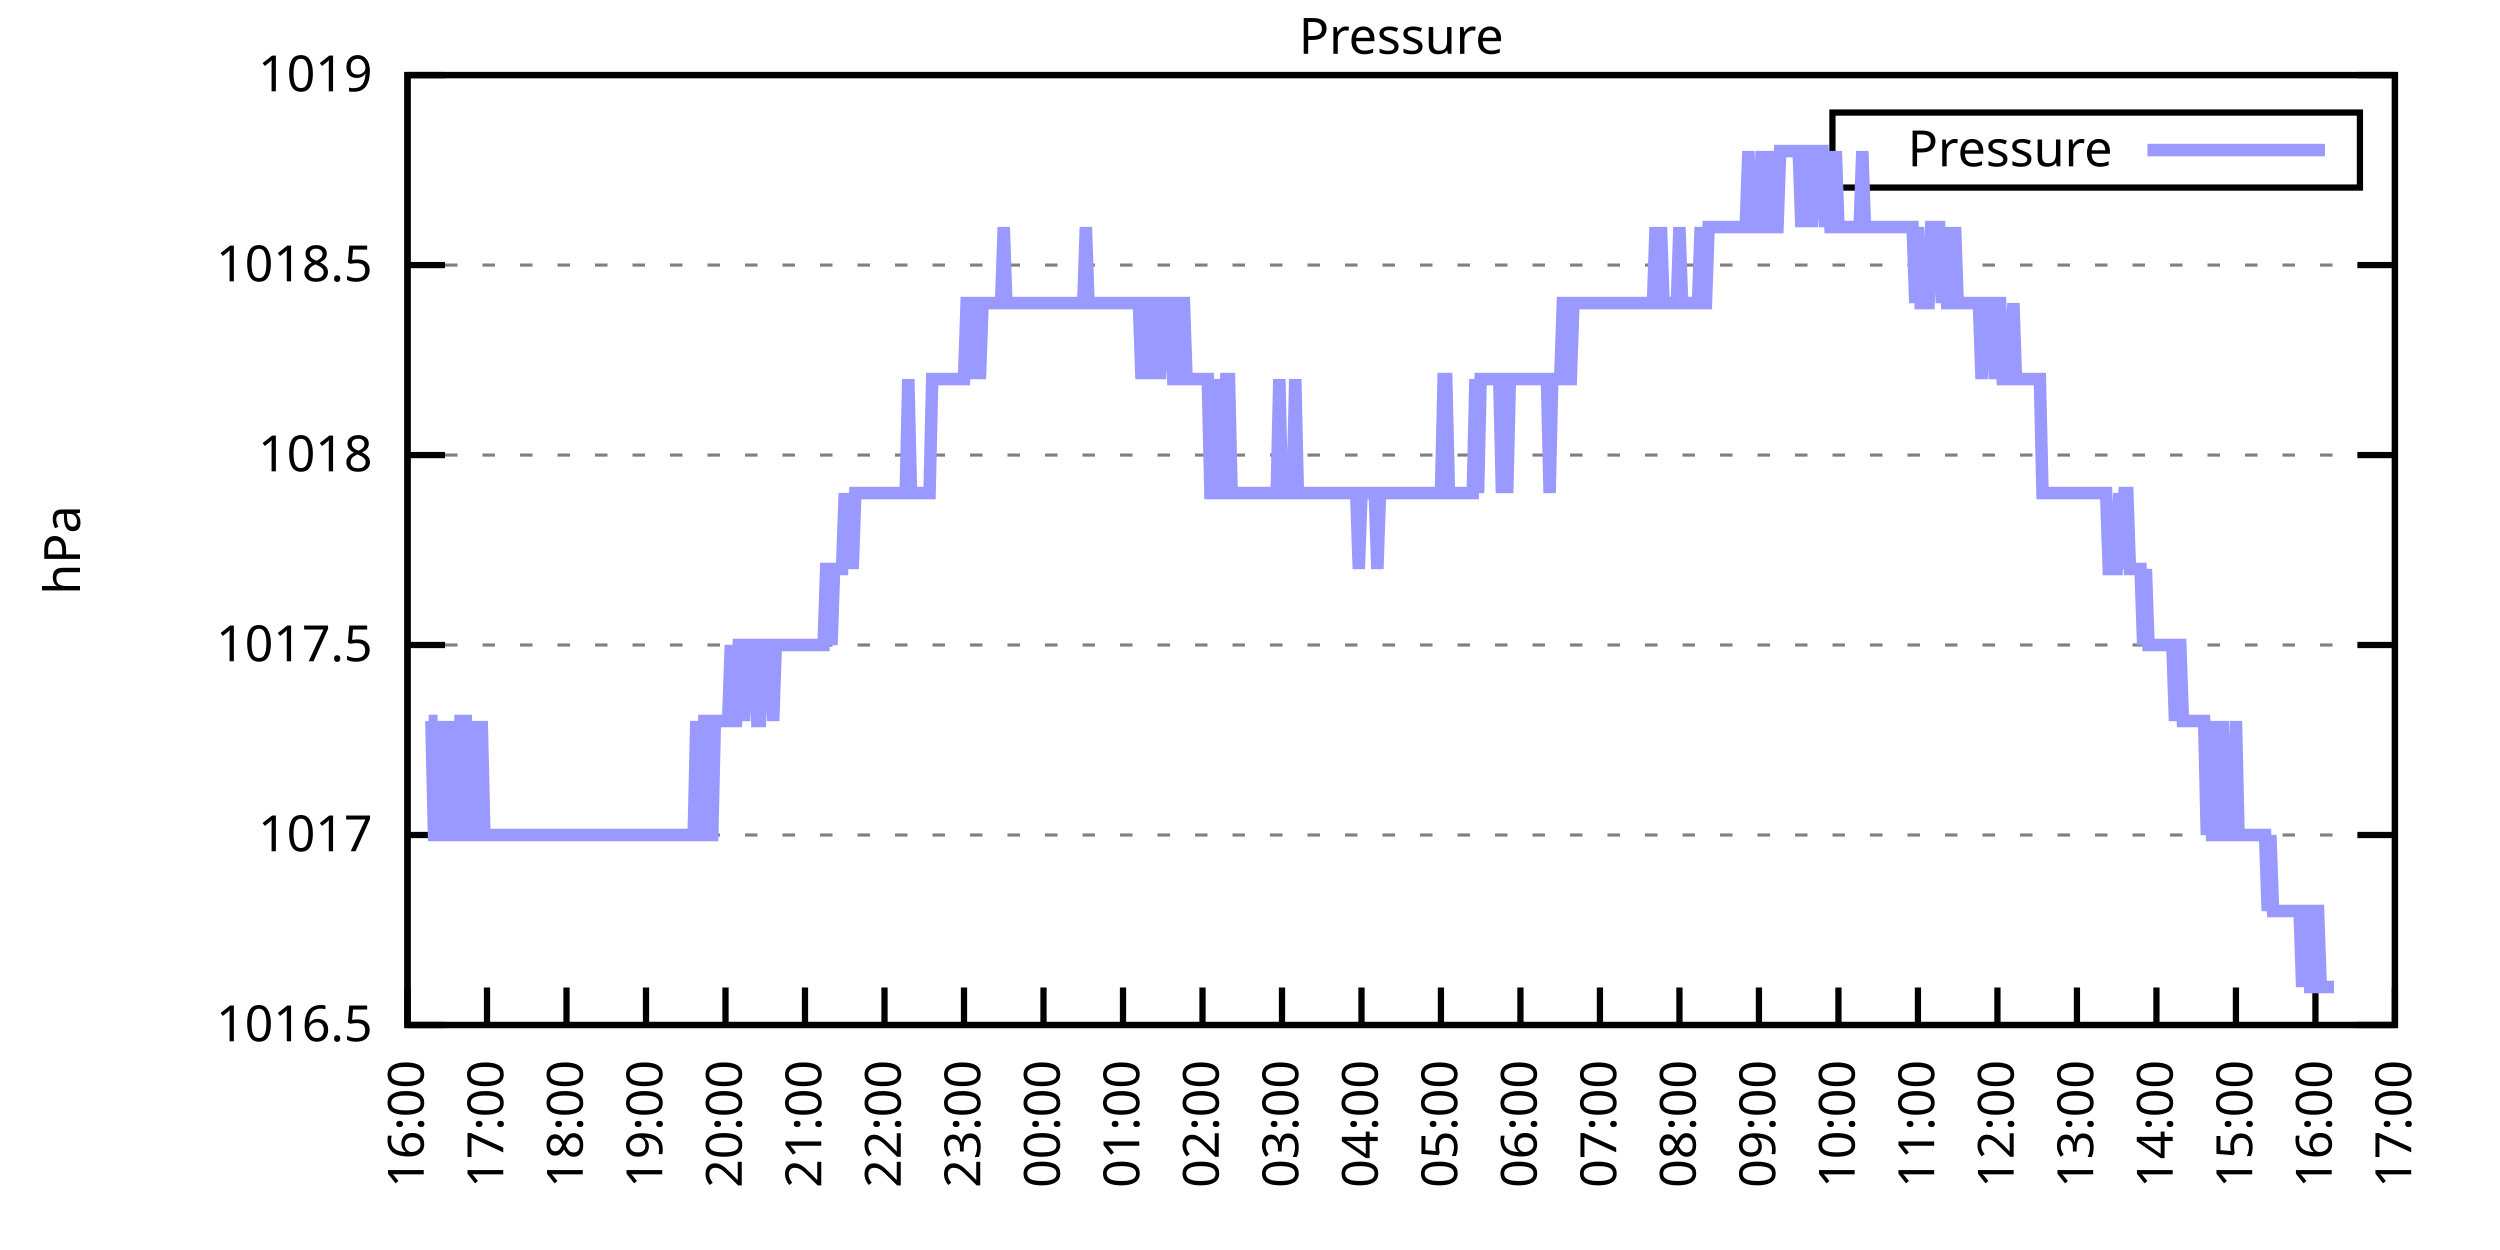
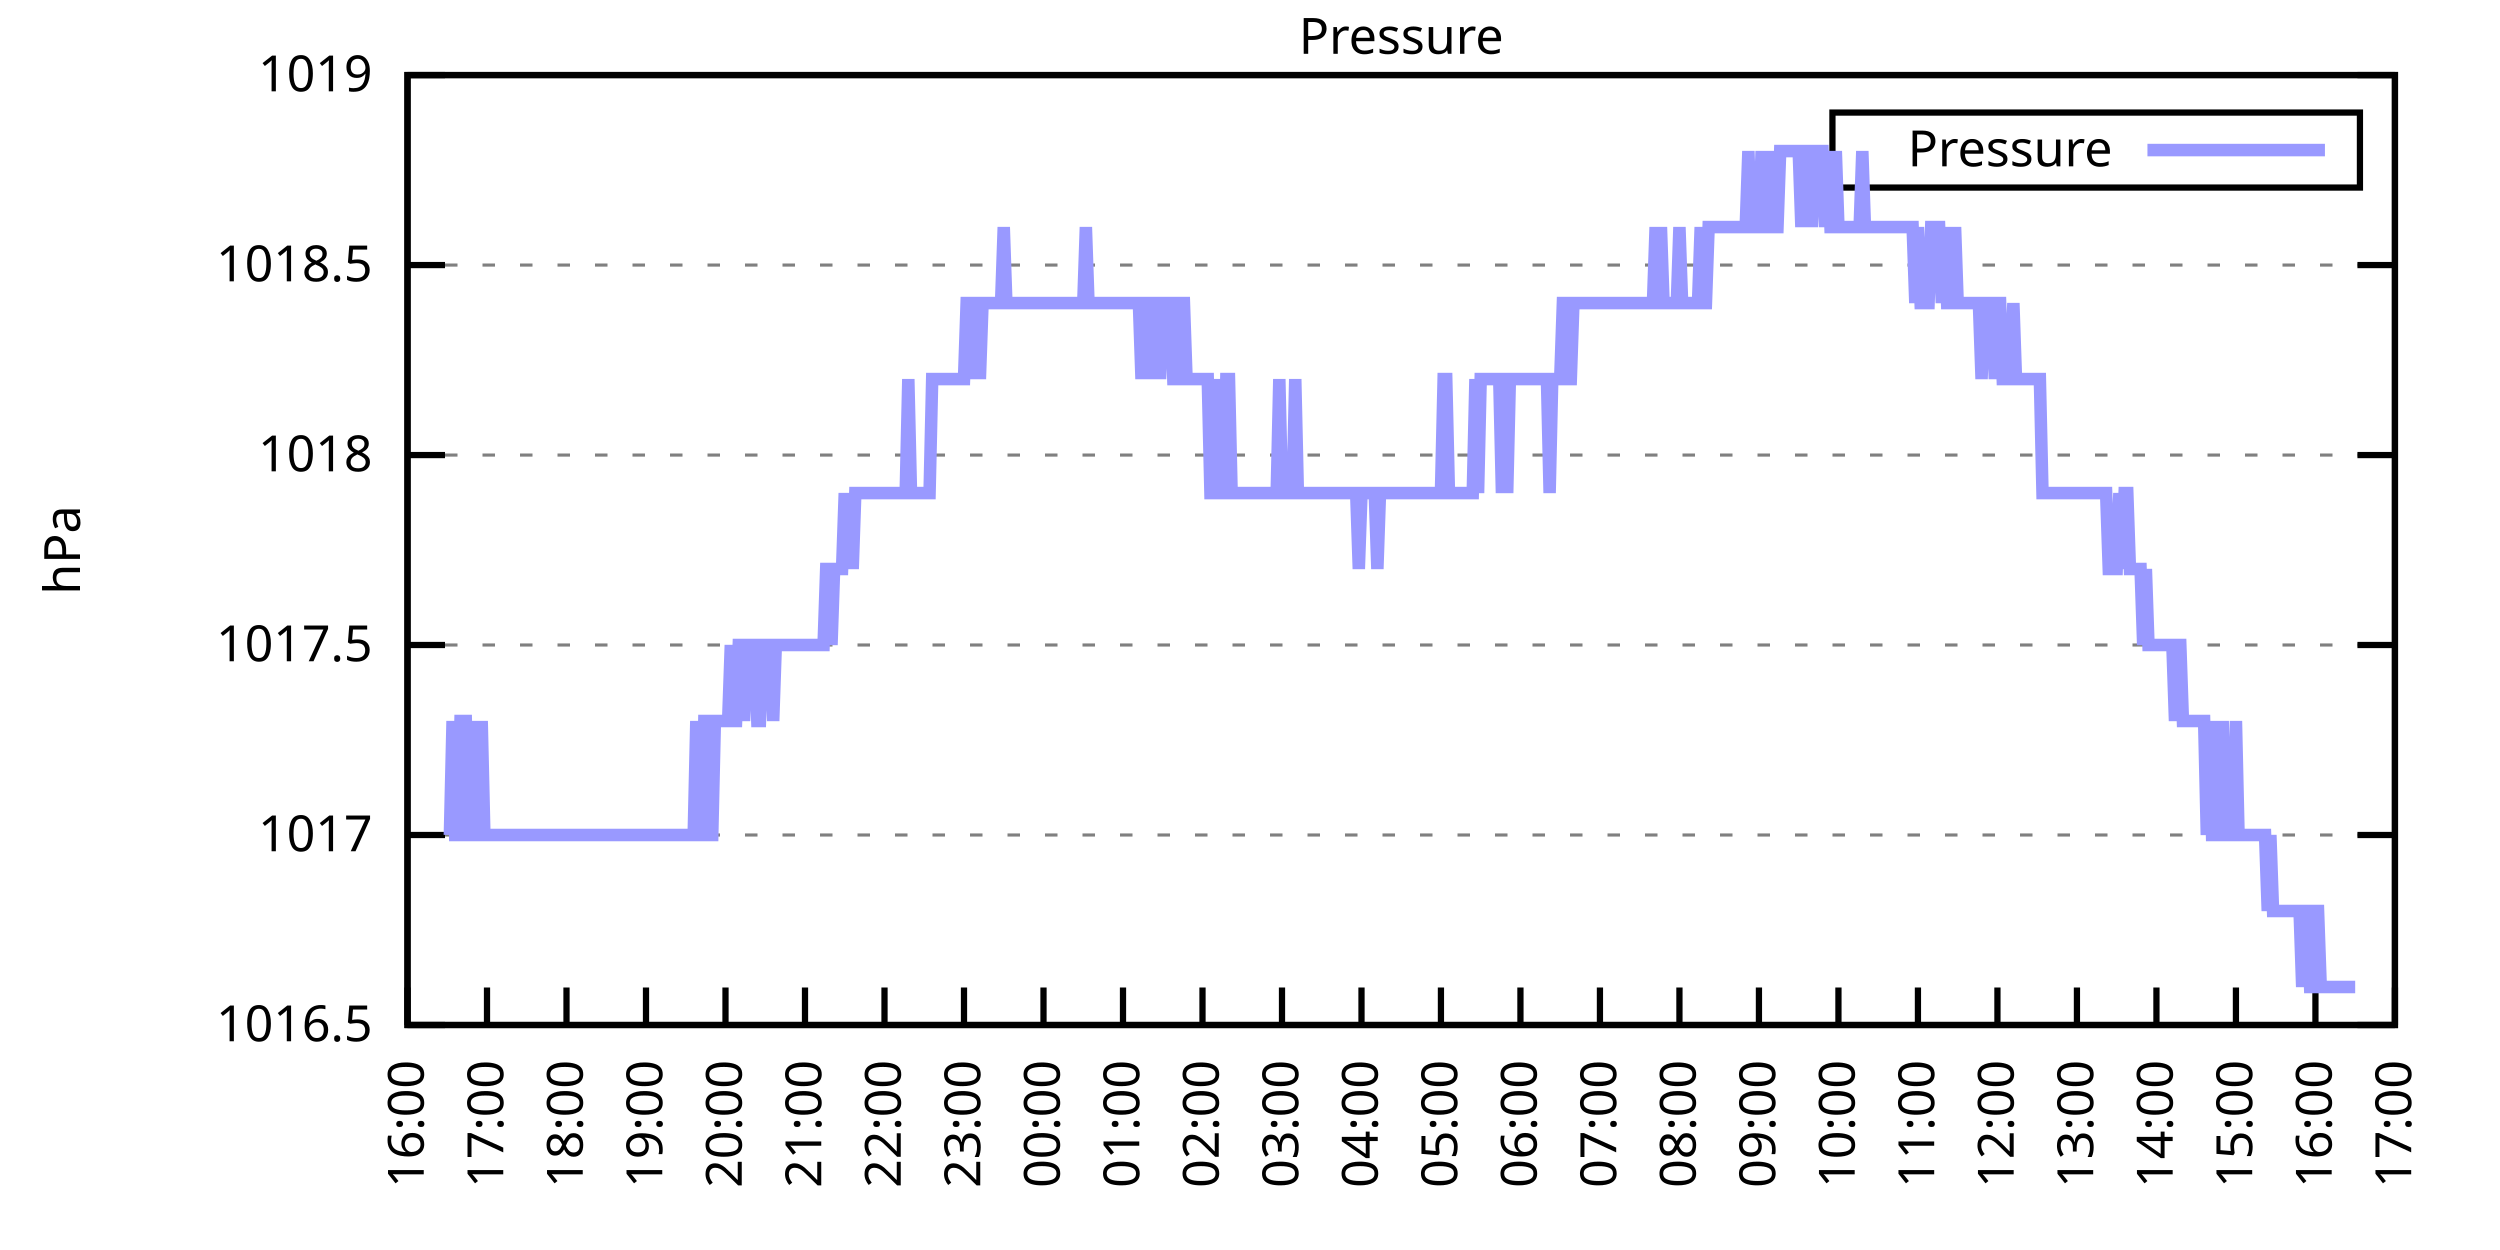
<svg xmlns="http://www.w3.org/2000/svg" xmlns:xlink="http://www.w3.org/1999/xlink" width="400" height="200" viewBox="0 0 400 200">
  <g id="gnuplot_canvas">
    <rect x="0" y="0" width="400" height="200" fill="none" />
    <defs>
      <circle id="gpDot" r="0.5" stroke-width="0.5" stroke="currentColor" />
      <path id="gpPt0" stroke-width="0.333" stroke="currentColor" d="M-1,0 h2 M0,-1 v2" />
      <path id="gpPt1" stroke-width="0.333" stroke="currentColor" d="M-1,-1 L1,1 M1,-1 L-1,1" />
      <path id="gpPt2" stroke-width="0.333" stroke="currentColor" d="M-1,0 L1,0 M0,-1 L0,1 M-1,-1 L1,1 M-1,1 L1,-1" />
      <rect id="gpPt3" stroke-width="0.333" stroke="currentColor" x="-1" y="-1" width="2" height="2" />
      <rect id="gpPt4" stroke-width="0.333" stroke="currentColor" fill="currentColor" x="-1" y="-1" width="2" height="2" />
      <circle id="gpPt5" stroke-width="0.333" stroke="currentColor" cx="0" cy="0" r="1" />
      <use xlink:href="#gpPt5" id="gpPt6" fill="currentColor" stroke="none" />
      <path id="gpPt7" stroke-width="0.333" stroke="currentColor" d="M0,-1.33 L-1.33,0.67 L1.33,0.67 z" />
      <use xlink:href="#gpPt7" id="gpPt8" fill="currentColor" stroke="none" />
      <use xlink:href="#gpPt7" id="gpPt9" stroke="currentColor" transform="rotate(180)" />
      <use xlink:href="#gpPt9" id="gpPt10" fill="currentColor" stroke="none" />
      <use xlink:href="#gpPt3" id="gpPt11" stroke="currentColor" transform="rotate(45)" />
      <use xlink:href="#gpPt11" id="gpPt12" fill="currentColor" stroke="none" />
      <path id="gpPt13" stroke-width="0.333" stroke="currentColor" d="M0,1.330 L1.265,0.411 L0.782,-1.067 L-0.782,-1.076 L-1.265,0.411 z" />
      <use xlink:href="#gpPt13" id="gpPt14" fill="currentColor" stroke="none" />
      <filter id="textbox" filterUnits="objectBoundingBox" x="0" y="0" height="1" width="1">
        <feFlood flood-color="white" flood-opacity="1" result="bgnd" />
        <feComposite in="SourceGraphic" in2="bgnd" operator="atop" />
      </filter>
      <filter id="greybox" filterUnits="objectBoundingBox" x="0" y="0" height="1" width="1">
        <feFlood flood-color="lightgrey" flood-opacity="1" result="grey" />
        <feComposite in="SourceGraphic" in2="grey" operator="atop" />
      </filter>
    </defs>
    <g fill="none" color="white" stroke="currentColor" stroke-width="1.00" stroke-linecap="butt" stroke-linejoin="miter">
</g>
    <g fill="none" color="black" stroke="currentColor" stroke-width="1.00" stroke-linecap="butt" stroke-linejoin="miter">
      <g stroke="none" shape-rendering="crispEdges">
        <polygon fill="rgb(255, 255, 255)" points="65.20,164.00 383.18,164.00 383.18,12.02 65.20,12.02 " />
      </g>
    </g>
    <g fill="none" color="black" stroke="currentColor" stroke-width="1.00" stroke-linecap="butt" stroke-linejoin="miter">
</g>
    <g fill="none" color="black" stroke="black" stroke-width="0.50" stroke-linecap="butt" stroke-linejoin="miter">
</g>
    <g fill="none" color="gray" stroke="currentColor" stroke-width="0.50" stroke-linecap="butt" stroke-linejoin="miter">
      <path stroke="gray" stroke-dasharray="2,4" class="gridline" d="M65.20,164.00 L383.19,164.00  " />
    </g>
    <g fill="none" color="gray" stroke="gray" stroke-width="1.00" stroke-linecap="butt" stroke-linejoin="miter">
</g>
    <g fill="none" color="black" stroke="currentColor" stroke-width="1.00" stroke-linecap="butt" stroke-linejoin="miter">
      <path stroke="black" d="M65.20,164.00 L71.20,164.00 M383.19,164.00 L377.19,164.00  " />
      <g transform="translate(59.60,166.60)" stroke="none" fill="black" font-family="Sans" font-size="8.00" text-anchor="end">
        <text>
          <tspan font-family="Sans"> 1016.5</tspan>
        </text>
      </g>
    </g>
    <g fill="none" color="black" stroke="currentColor" stroke-width="1.00" stroke-linecap="butt" stroke-linejoin="miter">
</g>
    <g fill="none" color="black" stroke="black" stroke-width="0.50" stroke-linecap="butt" stroke-linejoin="miter">
</g>
    <g fill="none" color="gray" stroke="currentColor" stroke-width="0.50" stroke-linecap="butt" stroke-linejoin="miter">
      <path stroke="gray" stroke-dasharray="2,4" class="gridline" d="M65.20,133.60 L383.19,133.60  " />
    </g>
    <g fill="none" color="gray" stroke="gray" stroke-width="1.00" stroke-linecap="butt" stroke-linejoin="miter">
</g>
    <g fill="none" color="black" stroke="currentColor" stroke-width="1.00" stroke-linecap="butt" stroke-linejoin="miter">
      <path stroke="black" d="M65.20,133.60 L71.20,133.60 M383.19,133.60 L377.19,133.60  " />
      <g transform="translate(59.60,136.20)" stroke="none" fill="black" font-family="Sans" font-size="8.00" text-anchor="end">
        <text>
          <tspan font-family="Sans"> 1017</tspan>
        </text>
      </g>
    </g>
    <g fill="none" color="black" stroke="currentColor" stroke-width="1.00" stroke-linecap="butt" stroke-linejoin="miter">
</g>
    <g fill="none" color="black" stroke="black" stroke-width="0.50" stroke-linecap="butt" stroke-linejoin="miter">
</g>
    <g fill="none" color="gray" stroke="currentColor" stroke-width="0.50" stroke-linecap="butt" stroke-linejoin="miter">
      <path stroke="gray" stroke-dasharray="2,4" class="gridline" d="M65.20,103.20 L383.19,103.20  " />
    </g>
    <g fill="none" color="gray" stroke="gray" stroke-width="1.00" stroke-linecap="butt" stroke-linejoin="miter">
</g>
    <g fill="none" color="black" stroke="currentColor" stroke-width="1.00" stroke-linecap="butt" stroke-linejoin="miter">
      <path stroke="black" d="M65.20,103.20 L71.20,103.20 M383.19,103.20 L377.19,103.20  " />
      <g transform="translate(59.60,105.80)" stroke="none" fill="black" font-family="Sans" font-size="8.00" text-anchor="end">
        <text>
          <tspan font-family="Sans"> 1017.5</tspan>
        </text>
      </g>
    </g>
    <g fill="none" color="black" stroke="currentColor" stroke-width="1.00" stroke-linecap="butt" stroke-linejoin="miter">
</g>
    <g fill="none" color="black" stroke="black" stroke-width="0.50" stroke-linecap="butt" stroke-linejoin="miter">
</g>
    <g fill="none" color="gray" stroke="currentColor" stroke-width="0.50" stroke-linecap="butt" stroke-linejoin="miter">
      <path stroke="gray" stroke-dasharray="2,4" class="gridline" d="M65.20,72.81 L383.19,72.81  " />
    </g>
    <g fill="none" color="gray" stroke="gray" stroke-width="1.00" stroke-linecap="butt" stroke-linejoin="miter">
</g>
    <g fill="none" color="black" stroke="currentColor" stroke-width="1.00" stroke-linecap="butt" stroke-linejoin="miter">
      <path stroke="black" d="M65.20,72.81 L71.20,72.81 M383.19,72.81 L377.19,72.81  " />
      <g transform="translate(59.60,75.41)" stroke="none" fill="black" font-family="Sans" font-size="8.00" text-anchor="end">
        <text>
          <tspan font-family="Sans"> 1018</tspan>
        </text>
      </g>
    </g>
    <g fill="none" color="black" stroke="currentColor" stroke-width="1.00" stroke-linecap="butt" stroke-linejoin="miter">
</g>
    <g fill="none" color="black" stroke="black" stroke-width="0.50" stroke-linecap="butt" stroke-linejoin="miter">
</g>
    <g fill="none" color="gray" stroke="currentColor" stroke-width="0.50" stroke-linecap="butt" stroke-linejoin="miter">
      <path stroke="gray" stroke-dasharray="2,4" class="gridline" d="M65.20,42.41 L383.19,42.41  " />
    </g>
    <g fill="none" color="gray" stroke="gray" stroke-width="1.00" stroke-linecap="butt" stroke-linejoin="miter">
</g>
    <g fill="none" color="black" stroke="currentColor" stroke-width="1.00" stroke-linecap="butt" stroke-linejoin="miter">
      <path stroke="black" d="M65.20,42.41 L71.20,42.41 M383.19,42.41 L377.19,42.41  " />
      <g transform="translate(59.60,45.01)" stroke="none" fill="black" font-family="Sans" font-size="8.00" text-anchor="end">
        <text>
          <tspan font-family="Sans"> 1018.5</tspan>
        </text>
      </g>
    </g>
    <g fill="none" color="black" stroke="currentColor" stroke-width="1.00" stroke-linecap="butt" stroke-linejoin="miter">
</g>
    <g fill="none" color="black" stroke="black" stroke-width="0.50" stroke-linecap="butt" stroke-linejoin="miter">
</g>
    <g fill="none" color="gray" stroke="currentColor" stroke-width="0.50" stroke-linecap="butt" stroke-linejoin="miter">
      <path stroke="gray" stroke-dasharray="2,4" class="gridline" d="M65.20,12.01 L383.19,12.01  " />
    </g>
    <g fill="none" color="gray" stroke="gray" stroke-width="1.00" stroke-linecap="butt" stroke-linejoin="miter">
</g>
    <g fill="none" color="black" stroke="currentColor" stroke-width="1.00" stroke-linecap="butt" stroke-linejoin="miter">
      <path stroke="black" d="M65.20,12.01 L71.20,12.01 M383.19,12.01 L377.19,12.01  " />
      <g transform="translate(59.60,14.61)" stroke="none" fill="black" font-family="Sans" font-size="8.00" text-anchor="end">
        <text>
          <tspan font-family="Sans"> 1019</tspan>
        </text>
      </g>
    </g>
    <g fill="none" color="black" stroke="currentColor" stroke-width="1.00" stroke-linecap="butt" stroke-linejoin="miter">
      <path stroke="black" d="M65.20,164.00 L65.20,158.00  " />
      <g transform="translate(67.80,169.60) rotate(270.00)" stroke="none" fill="black" font-family="Sans" font-size="8.00" text-anchor="end">
        <text>
          <tspan font-family="Sans">16:00</tspan>
        </text>
      </g>
    </g>
    <g fill="none" color="black" stroke="currentColor" stroke-width="1.00" stroke-linecap="butt" stroke-linejoin="miter">
      <path stroke="black" d="M77.92,164.00 L77.92,158.00  " />
      <g transform="translate(80.52,169.60) rotate(270.00)" stroke="none" fill="black" font-family="Sans" font-size="8.00" text-anchor="end">
        <text>
          <tspan font-family="Sans">17:00</tspan>
        </text>
      </g>
    </g>
    <g fill="none" color="black" stroke="currentColor" stroke-width="1.00" stroke-linecap="butt" stroke-linejoin="miter">
      <path stroke="black" d="M90.64,164.00 L90.64,158.00  " />
      <g transform="translate(93.24,169.60) rotate(270.00)" stroke="none" fill="black" font-family="Sans" font-size="8.00" text-anchor="end">
        <text>
          <tspan font-family="Sans">18:00</tspan>
        </text>
      </g>
    </g>
    <g fill="none" color="black" stroke="currentColor" stroke-width="1.00" stroke-linecap="butt" stroke-linejoin="miter">
      <path stroke="black" d="M103.36,164.00 L103.36,158.00  " />
      <g transform="translate(105.96,169.60) rotate(270.00)" stroke="none" fill="black" font-family="Sans" font-size="8.00" text-anchor="end">
        <text>
          <tspan font-family="Sans">19:00</tspan>
        </text>
      </g>
    </g>
    <g fill="none" color="black" stroke="currentColor" stroke-width="1.00" stroke-linecap="butt" stroke-linejoin="miter">
      <path stroke="black" d="M116.08,164.00 L116.08,158.00  " />
      <g transform="translate(118.68,169.60) rotate(270.00)" stroke="none" fill="black" font-family="Sans" font-size="8.00" text-anchor="end">
        <text>
          <tspan font-family="Sans">20:00</tspan>
        </text>
      </g>
    </g>
    <g fill="none" color="black" stroke="currentColor" stroke-width="1.00" stroke-linecap="butt" stroke-linejoin="miter">
      <path stroke="black" d="M128.80,164.00 L128.80,158.00  " />
      <g transform="translate(131.40,169.60) rotate(270.00)" stroke="none" fill="black" font-family="Sans" font-size="8.00" text-anchor="end">
        <text>
          <tspan font-family="Sans">21:00</tspan>
        </text>
      </g>
    </g>
    <g fill="none" color="black" stroke="currentColor" stroke-width="1.00" stroke-linecap="butt" stroke-linejoin="miter">
      <path stroke="black" d="M141.52,164.00 L141.52,158.00  " />
      <g transform="translate(144.12,169.60) rotate(270.00)" stroke="none" fill="black" font-family="Sans" font-size="8.00" text-anchor="end">
        <text>
          <tspan font-family="Sans">22:00</tspan>
        </text>
      </g>
    </g>
    <g fill="none" color="black" stroke="currentColor" stroke-width="1.00" stroke-linecap="butt" stroke-linejoin="miter">
      <path stroke="black" d="M154.24,164.00 L154.24,158.00  " />
      <g transform="translate(156.84,169.60) rotate(270.00)" stroke="none" fill="black" font-family="Sans" font-size="8.00" text-anchor="end">
        <text>
          <tspan font-family="Sans">23:00</tspan>
        </text>
      </g>
    </g>
    <g fill="none" color="black" stroke="currentColor" stroke-width="1.00" stroke-linecap="butt" stroke-linejoin="miter">
      <path stroke="black" d="M166.96,164.00 L166.96,158.00  " />
      <g transform="translate(169.56,169.60) rotate(270.00)" stroke="none" fill="black" font-family="Sans" font-size="8.00" text-anchor="end">
        <text>
          <tspan font-family="Sans">00:00</tspan>
        </text>
      </g>
    </g>
    <g fill="none" color="black" stroke="currentColor" stroke-width="1.00" stroke-linecap="butt" stroke-linejoin="miter">
      <path stroke="black" d="M179.68,164.00 L179.68,158.00  " />
      <g transform="translate(182.28,169.60) rotate(270.00)" stroke="none" fill="black" font-family="Sans" font-size="8.00" text-anchor="end">
        <text>
          <tspan font-family="Sans">01:00</tspan>
        </text>
      </g>
    </g>
    <g fill="none" color="black" stroke="currentColor" stroke-width="1.00" stroke-linecap="butt" stroke-linejoin="miter">
      <path stroke="black" d="M192.40,164.00 L192.40,158.00  " />
      <g transform="translate(195.00,169.60) rotate(270.00)" stroke="none" fill="black" font-family="Sans" font-size="8.00" text-anchor="end">
        <text>
          <tspan font-family="Sans">02:00</tspan>
        </text>
      </g>
    </g>
    <g fill="none" color="black" stroke="currentColor" stroke-width="1.00" stroke-linecap="butt" stroke-linejoin="miter">
      <path stroke="black" d="M205.12,164.00 L205.12,158.00  " />
      <g transform="translate(207.72,169.60) rotate(270.00)" stroke="none" fill="black" font-family="Sans" font-size="8.00" text-anchor="end">
        <text>
          <tspan font-family="Sans">03:00</tspan>
        </text>
      </g>
    </g>
    <g fill="none" color="black" stroke="currentColor" stroke-width="1.00" stroke-linecap="butt" stroke-linejoin="miter">
      <path stroke="black" d="M217.84,164.00 L217.84,158.00  " />
      <g transform="translate(220.44,169.60) rotate(270.00)" stroke="none" fill="black" font-family="Sans" font-size="8.00" text-anchor="end">
        <text>
          <tspan font-family="Sans">04:00</tspan>
        </text>
      </g>
    </g>
    <g fill="none" color="black" stroke="currentColor" stroke-width="1.00" stroke-linecap="butt" stroke-linejoin="miter">
      <path stroke="black" d="M230.55,164.00 L230.55,158.00  " />
      <g transform="translate(233.15,169.60) rotate(270.00)" stroke="none" fill="black" font-family="Sans" font-size="8.00" text-anchor="end">
        <text>
          <tspan font-family="Sans">05:00</tspan>
        </text>
      </g>
    </g>
    <g fill="none" color="black" stroke="currentColor" stroke-width="1.00" stroke-linecap="butt" stroke-linejoin="miter">
      <path stroke="black" d="M243.27,164.00 L243.27,158.00  " />
      <g transform="translate(245.87,169.60) rotate(270.00)" stroke="none" fill="black" font-family="Sans" font-size="8.00" text-anchor="end">
        <text>
          <tspan font-family="Sans">06:00</tspan>
        </text>
      </g>
    </g>
    <g fill="none" color="black" stroke="currentColor" stroke-width="1.00" stroke-linecap="butt" stroke-linejoin="miter">
      <path stroke="black" d="M255.99,164.00 L255.99,158.00  " />
      <g transform="translate(258.59,169.60) rotate(270.00)" stroke="none" fill="black" font-family="Sans" font-size="8.00" text-anchor="end">
        <text>
          <tspan font-family="Sans">07:00</tspan>
        </text>
      </g>
    </g>
    <g fill="none" color="black" stroke="currentColor" stroke-width="1.00" stroke-linecap="butt" stroke-linejoin="miter">
      <path stroke="black" d="M268.71,164.00 L268.71,158.00  " />
      <g transform="translate(271.31,169.60) rotate(270.00)" stroke="none" fill="black" font-family="Sans" font-size="8.00" text-anchor="end">
        <text>
          <tspan font-family="Sans">08:00</tspan>
        </text>
      </g>
    </g>
    <g fill="none" color="black" stroke="currentColor" stroke-width="1.00" stroke-linecap="butt" stroke-linejoin="miter">
      <path stroke="black" d="M281.43,164.00 L281.43,158.00  " />
      <g transform="translate(284.03,169.60) rotate(270.00)" stroke="none" fill="black" font-family="Sans" font-size="8.00" text-anchor="end">
        <text>
          <tspan font-family="Sans">09:00</tspan>
        </text>
      </g>
    </g>
    <g fill="none" color="black" stroke="currentColor" stroke-width="1.00" stroke-linecap="butt" stroke-linejoin="miter">
      <path stroke="black" d="M294.15,164.00 L294.15,158.00  " />
      <g transform="translate(296.75,169.60) rotate(270.00)" stroke="none" fill="black" font-family="Sans" font-size="8.00" text-anchor="end">
        <text>
          <tspan font-family="Sans">10:00</tspan>
        </text>
      </g>
    </g>
    <g fill="none" color="black" stroke="currentColor" stroke-width="1.00" stroke-linecap="butt" stroke-linejoin="miter">
      <path stroke="black" d="M306.87,164.00 L306.87,158.00  " />
      <g transform="translate(309.47,169.60) rotate(270.00)" stroke="none" fill="black" font-family="Sans" font-size="8.00" text-anchor="end">
        <text>
          <tspan font-family="Sans">11:00</tspan>
        </text>
      </g>
    </g>
    <g fill="none" color="black" stroke="currentColor" stroke-width="1.00" stroke-linecap="butt" stroke-linejoin="miter">
      <path stroke="black" d="M319.59,164.00 L319.59,158.00  " />
      <g transform="translate(322.19,169.60) rotate(270.00)" stroke="none" fill="black" font-family="Sans" font-size="8.00" text-anchor="end">
        <text>
          <tspan font-family="Sans">12:00</tspan>
        </text>
      </g>
    </g>
    <g fill="none" color="black" stroke="currentColor" stroke-width="1.00" stroke-linecap="butt" stroke-linejoin="miter">
      <path stroke="black" d="M332.31,164.00 L332.31,158.00  " />
      <g transform="translate(334.91,169.60) rotate(270.00)" stroke="none" fill="black" font-family="Sans" font-size="8.00" text-anchor="end">
        <text>
          <tspan font-family="Sans">13:00</tspan>
        </text>
      </g>
    </g>
    <g fill="none" color="black" stroke="currentColor" stroke-width="1.00" stroke-linecap="butt" stroke-linejoin="miter">
      <path stroke="black" d="M345.03,164.00 L345.03,158.00  " />
      <g transform="translate(347.63,169.60) rotate(270.00)" stroke="none" fill="black" font-family="Sans" font-size="8.00" text-anchor="end">
        <text>
          <tspan font-family="Sans">14:00</tspan>
        </text>
      </g>
    </g>
    <g fill="none" color="black" stroke="currentColor" stroke-width="1.00" stroke-linecap="butt" stroke-linejoin="miter">
      <path stroke="black" d="M357.75,164.00 L357.75,158.00  " />
      <g transform="translate(360.35,169.60) rotate(270.00)" stroke="none" fill="black" font-family="Sans" font-size="8.00" text-anchor="end">
        <text>
          <tspan font-family="Sans">15:00</tspan>
        </text>
      </g>
    </g>
    <g fill="none" color="black" stroke="currentColor" stroke-width="1.00" stroke-linecap="butt" stroke-linejoin="miter">
      <path stroke="black" d="M370.47,164.00 L370.47,158.00  " />
      <g transform="translate(373.07,169.60) rotate(270.00)" stroke="none" fill="black" font-family="Sans" font-size="8.00" text-anchor="end">
        <text>
          <tspan font-family="Sans">16:00</tspan>
        </text>
      </g>
    </g>
    <g fill="none" color="black" stroke="currentColor" stroke-width="1.00" stroke-linecap="butt" stroke-linejoin="miter">
      <path stroke="black" d="M383.19,164.00 L383.19,158.00  " />
      <g transform="translate(385.79,169.60) rotate(270.00)" stroke="none" fill="black" font-family="Sans" font-size="8.00" text-anchor="end">
        <text>
          <tspan font-family="Sans">17:00</tspan>
        </text>
      </g>
    </g>
    <g fill="none" color="black" stroke="currentColor" stroke-width="1.00" stroke-linecap="butt" stroke-linejoin="miter">
</g>
    <g fill="none" color="black" stroke="currentColor" stroke-width="1.00" stroke-linecap="butt" stroke-linejoin="miter">
      <path stroke="black" d="M65.20,12.01 L65.20,164.00 L383.19,164.00 L383.19,12.01 L65.20,12.01 Z  " />
    </g>
    <g fill="none" color="black" stroke="currentColor" stroke-width="1.00" stroke-linecap="butt" stroke-linejoin="miter">
</g>
    <g fill="none" color="black" stroke="currentColor" stroke-width="1.00" stroke-linecap="butt" stroke-linejoin="miter">
      <path stroke="black" d="M293.19,30.01 L293.19,18.01 L377.59,18.01 L377.59,30.01 L293.19,30.01 Z  " />
    </g>
    <g id="Pressure_plot_1">
      <g fill="none" color="white" stroke="black" stroke-width="2.00" stroke-linecap="butt" stroke-linejoin="miter">
</g>
      <g fill="none" color="black" stroke="currentColor" stroke-width="2.00" stroke-linecap="butt" stroke-linejoin="miter">
        <g transform="translate(337.99,26.61)" stroke="none" fill="black" font-family="Sans" font-size="8.00" text-anchor="end">
          <text>
            <tspan font-family="Sans">Pressure</tspan>
          </text>
        </g>
      </g>
      <g fill="none" color="black" stroke="currentColor" stroke-width="2.00" stroke-linecap="butt" stroke-linejoin="miter">
-         <path stroke="rgb(153, 153, 255)" d="M343.59,24.01 L371.99,24.01 M68.59,115.36 L69.02,115.36 L69.44,133.60 L69.86,133.60 L70.29,115.36 L70.71,133.60   L71.14,115.36 L71.56,133.60 L71.98,133.60 L72.41,115.36 L72.83,133.60 L73.26,133.60 L73.68,115.36 L74.10,115.36   L74.53,115.36 L74.95,133.60 L75.38,133.60 L75.80,133.60 L76.22,115.36 L76.65,133.60 L77.07,115.36 L77.50,133.60   L77.92,133.60 L78.34,133.60 L78.77,133.60 L79.19,133.60 L79.62,133.60 L80.04,133.60 L80.46,133.60 L80.89,133.60   L81.31,133.60 L81.74,133.60 L82.16,133.60 L82.58,133.60 L83.01,133.60 L83.43,133.60 L83.86,133.60 L84.28,133.60   L84.70,133.60 L85.13,133.60 L85.55,133.60 L85.98,133.60 L86.40,133.60 L86.82,133.60 L87.25,133.60 L87.67,133.60   L88.10,133.60 L88.52,133.60 L88.94,133.60 L89.37,133.60 L89.79,133.60 L90.22,133.60 L90.64,133.60 L91.06,133.60   L91.49,133.60 L91.91,133.60 L92.34,133.60 L92.76,133.60 L93.18,133.60 L93.61,133.60 L94.03,133.60 L94.46,133.60   L94.88,133.60 L95.30,133.60 L95.73,133.60 L96.15,133.60 L96.58,133.60 L97.00,133.60 L97.42,133.60 L97.85,133.60   L98.27,133.60 L98.69,133.60 L99.12,133.60 L99.54,133.60 L99.97,133.60 L100.39,133.60 L100.81,133.60 L101.24,133.60   L101.66,133.60 L102.09,133.60 L102.51,133.60 L102.93,133.60 L103.36,133.60 L103.78,133.60 L104.21,133.60 L104.63,133.60   L105.05,133.60 L105.48,133.60 L105.90,133.60 L106.33,133.60 L106.75,133.60 L107.17,133.60 L107.60,133.60 L108.02,133.60   L108.45,133.60 L108.87,133.60 L109.29,133.60 L109.72,133.60 L110.14,133.60 L110.57,133.60 L110.99,133.60 L111.41,115.36   L111.84,133.60 L112.26,133.60 L112.69,115.36 L113.11,115.36 L113.53,133.60 L113.96,133.60 L114.38,115.36 L114.81,115.36   L115.23,115.36 L115.65,115.36 L116.08,115.36 L116.50,115.36 L116.93,103.20 L117.35,115.36 L117.77,115.36 L118.20,103.20   L118.62,103.20 L119.05,115.36 L119.47,103.20 L119.89,103.20 L120.32,103.20 L120.74,103.20 L121.17,115.36 L121.59,115.36   L122.01,103.20 L122.44,103.20 L122.86,103.20 L123.29,103.20 L123.71,115.36 L124.13,103.20 L124.56,103.20 L124.98,103.20   L125.41,103.20 L125.83,103.20 L126.25,103.20 L126.68,103.20 L127.10,103.20 L127.53,103.20 L127.95,103.20 L128.37,103.20   L128.80,103.20 L129.22,103.20 L129.65,103.20 L130.07,103.20 L130.49,103.20 L130.92,103.20 L131.34,103.20 L131.77,103.20   L132.19,91.04 L132.61,91.04 L133.04,103.20 L133.46,91.04 L133.89,91.04 L134.31,91.04 L134.73,91.04 L135.16,78.89   L135.58,91.04 L136.01,78.89 L136.43,91.04 L136.85,78.89 L137.28,78.89 L137.70,78.89 L138.13,78.89 L138.55,78.89   L138.97,78.89 L139.40,78.89 L139.82,78.89 L140.25,78.89 L140.67,78.89 L141.09,78.89 L141.52,78.89 L141.94,78.89   L142.37,78.89 L142.79,78.89 L143.21,78.89 L143.64,78.89 L144.06,78.89 L144.49,78.89 L144.91,78.89 L145.33,60.65   L145.76,78.89 L146.18,78.89 L146.61,78.89 L147.03,78.89 L147.45,78.89 L147.88,78.89 L148.30,78.89 L148.73,78.89   L149.15,60.65 L149.57,60.65 L150.00,60.65 L150.42,60.65 L150.85,60.65 L151.27,60.65 L151.69,60.65 L152.12,60.65   L152.54,60.65 L152.97,60.65 L153.39,60.65 L153.81,60.65 L154.24,60.65 L154.66,48.49 L155.09,48.49 L155.51,60.65   L155.93,48.49 L156.36,48.49 L156.78,60.65 L157.21,48.49 L157.63,48.49 L158.05,48.49 L158.48,48.49 L158.90,48.49   L159.33,48.49 L159.75,48.49 L160.17,48.49 L160.60,36.33 L161.02,48.49 L161.44,48.49 L161.87,48.49 L162.29,48.49   L162.72,48.49 L163.14,48.49 L163.56,48.49 L163.99,48.49 L164.41,48.49 L164.84,48.49 L165.26,48.49 L165.68,48.49   L166.11,48.49 L166.53,48.49 L166.96,48.49 L167.38,48.49 L167.80,48.49 L168.23,48.49 L168.65,48.49 L169.08,48.49   L169.50,48.49 L169.92,48.49 L170.35,48.49 L170.77,48.49 L171.20,48.49 L171.62,48.49 L172.04,48.49 L172.47,48.49   L172.89,48.49 L173.32,48.49 L173.74,36.33 L174.16,48.49 L174.59,48.49 L175.01,48.49 L175.44,48.49 L175.86,48.49   L176.28,48.49 L176.71,48.49 L177.13,48.49 L177.56,48.49 L177.98,48.49 L178.40,48.49 L178.83,48.49 L179.25,48.49   L179.68,48.49 L180.10,48.49 L180.52,48.49 L180.95,48.49 L181.37,48.49 L181.80,48.49 L182.22,48.49 L182.64,60.65   L183.07,48.49 L183.49,48.49 L183.92,60.65 L184.34,48.49 L184.76,48.49 L185.19,48.49 L185.61,60.65 L186.04,48.49   L186.46,48.49 L186.88,48.49 L187.31,48.49 L187.73,60.65 L188.16,60.65 L188.58,48.49 L189.00,48.49 L189.43,48.49   L189.85,60.65 L190.28,60.65 L190.70,60.65 L191.12,60.65 L191.55,60.65 L191.97,60.65 L192.40,60.65 L192.82,60.65   L193.24,60.65 L193.67,78.89 L194.09,78.89 L194.52,78.89 L194.94,60.65 L195.36,78.89 L195.79,78.89 L196.21,60.65   L196.64,60.65 L197.06,78.89 L197.48,78.89 L197.91,78.89 L198.33,78.89 L198.76,78.89 L199.18,78.89 L199.60,78.89   L200.03,78.89 L200.45,78.89 L200.88,78.89 L201.30,78.89 L201.72,78.89 L202.15,78.89 L202.57,78.89 L203.00,78.89   L203.42,78.89 L203.84,78.89 L204.27,78.89 L204.69,60.65 L205.12,78.89 L205.54,78.89 L205.96,78.89 L206.39,78.89   L206.81,78.89 L207.24,60.65 L207.66,78.89 L208.08,78.89 L208.51,78.89 L208.93,78.89 L209.36,78.89 L209.78,78.89   L210.20,78.89 L210.63,78.89 L211.05,78.89 L211.48,78.89 L211.90,78.89 L212.32,78.89 L212.75,78.89 L213.17,78.89   L213.60,78.89 L214.02,78.89 L214.44,78.89 L214.87,78.89 L215.29,78.89 L215.72,78.89 L216.14,78.89 L216.56,78.89   L216.99,78.89 L217.41,91.04 L217.84,78.89 L218.26,78.89 L218.68,78.89 L219.11,78.89 L219.53,78.89 L219.96,78.89   L220.38,91.04 L220.80,78.89 L221.23,78.89 L221.65,78.89 L222.08,78.89 L222.50,78.89 L222.92,78.89 L223.35,78.89   L223.77,78.89 L224.20,78.89 L224.62,78.89 L225.04,78.89 L225.47,78.89 L225.89,78.89 L226.31,78.89 L226.74,78.89   L227.16,78.89 L227.59,78.89 L228.01,78.89 L228.43,78.89 L228.86,78.89 L229.28,78.89 L229.71,78.89 L230.13,78.89   L230.55,78.89 L230.98,60.65 L231.40,60.65 L231.83,78.89 L232.25,78.89 L232.67,78.89 L233.10,78.89 L233.52,78.89   L233.95,78.89 L234.37,78.89 L234.79,78.89 L235.22,78.89 L235.64,78.89 L236.07,60.65 L236.49,78.89 L236.91,60.65   L237.34,60.65 L237.76,60.65 L238.19,60.65 L238.61,60.65 L239.03,60.65 L239.46,60.65 L239.88,60.65 L240.31,78.89   L240.73,60.65 L241.15,78.89 L241.58,60.65 L242.00,60.65 L242.43,60.65 L242.85,60.65 L243.27,60.65 L243.70,60.65   L244.12,60.65 L244.55,60.65 L244.97,60.65 L245.39,60.65 L245.82,60.65 L246.24,60.65 L246.67,60.65 L247.09,60.65   L247.51,60.65 L247.94,78.89 L248.36,60.65 L248.79,60.65 L249.21,60.65 L249.63,60.65 L250.06,48.49 L250.48,48.49   L250.91,60.65 L251.33,60.65 L251.75,48.49 L252.18,48.49 L252.60,48.49 L253.03,48.49 L253.45,48.49 L253.87,48.49   L254.30,48.49 L254.72,48.49 L255.15,48.49 L255.57,48.49 L255.99,48.49 L256.42,48.49 L256.84,48.49 L257.27,48.49   L257.69,48.49 L258.11,48.49 L258.54,48.49 L258.96,48.49 L259.39,48.49 L259.81,48.49 L260.23,48.49 L260.66,48.49   L261.08,48.49 L261.51,48.49 L261.93,48.49 L262.35,48.49 L262.78,48.49 L263.20,48.49 L263.63,48.49 L264.05,48.49   L264.47,48.49 L264.90,36.33 L265.32,48.49 L265.75,36.33 L266.17,48.49 L266.59,48.49 L267.02,48.49 L267.44,48.49   L267.87,48.49 L268.29,48.49 L268.71,36.33 L269.14,48.49 L269.56,48.49 L269.99,48.49 L270.41,48.49 L270.83,48.49   L271.26,48.49 L271.68,48.49 L272.11,36.33 L272.53,48.49 L272.95,48.49 L273.38,36.33 L273.80,36.33 L274.23,36.33   L274.65,36.33 L275.07,36.33 L275.50,36.33 L275.92,36.33 L276.35,36.33 L276.77,36.33 L277.19,36.33 L277.62,36.33   L278.04,36.33 L278.47,36.33 L278.89,36.33 L279.31,36.33 L279.74,24.17 L280.16,36.33 L280.59,36.33 L281.01,36.33   L281.43,36.33 L281.86,24.17 L282.28,36.33 L282.71,36.33 L283.13,24.17 L283.55,36.33 L283.98,36.33 L284.40,36.33   L284.83,24.17 L285.25,24.17 L285.67,24.17 L286.10,24.17 L286.52,24.17 L286.95,24.17 L287.37,24.17 L287.79,24.17   L288.22,36.33 L288.64,24.17 L289.06,24.17 L289.49,24.17 L289.91,36.33 L290.34,24.17 L290.76,24.17 L291.18,24.17   L291.61,24.17 L292.03,36.33 L292.46,24.17 L292.88,36.33 L293.30,36.33 L293.73,24.17 L294.15,36.33 L294.58,36.33   L295.00,36.33 L295.42,36.33 L295.85,36.33 L296.27,36.33 L296.70,36.33 L297.12,36.33 L297.54,36.33 L297.97,24.17   L298.39,36.33 L298.82,36.33 L299.24,36.33 L299.66,36.33 L300.09,36.33 L300.51,36.33 L300.94,36.33 L301.36,36.33   L301.78,36.33 L302.21,36.33 L302.63,36.33 L303.06,36.33 L303.48,36.33 L303.90,36.33 L304.33,36.33 L304.75,36.33   L305.18,36.33 L305.60,36.33 L306.02,36.33 L306.45,48.49 L306.87,36.33 L307.30,48.49 L307.72,48.49 L308.14,48.49   L308.57,48.49 L308.99,36.33 L309.42,36.33 L309.84,36.33 L310.26,36.33 L310.69,48.49 L311.11,36.33 L311.54,48.49   L311.96,48.49 L312.38,48.49 L312.81,36.33 L313.23,48.49 L313.66,48.49 L314.08,48.49 L314.50,48.49 L314.93,48.49   L315.35,48.49 L315.78,48.49 L316.20,48.49 L316.62,48.49 L317.05,60.65 L317.47,48.49 L317.90,48.49 L318.32,48.49   L318.74,48.49 L319.17,60.65 L319.59,48.49 L320.02,48.49 L320.44,60.65 L320.86,60.65 L321.29,60.65 L321.71,60.65   L322.14,48.49 L322.56,60.65 L322.98,60.65 L323.41,60.65 L323.83,60.65 L324.26,60.65 L324.68,60.65 L325.10,60.65   L325.53,60.65 L325.95,60.65 L326.38,60.65 L326.80,78.89 L327.22,78.89 L327.65,78.89 L328.07,78.89 L328.50,78.89   L328.92,78.89 L329.34,78.89 L329.77,78.89 L330.19,78.89 L330.62,78.89 L331.04,78.89 L331.46,78.89 L331.89,78.89   L332.31,78.89 L332.74,78.89 L333.16,78.89 L333.58,78.89 L334.01,78.89 L334.43,78.89 L334.86,78.89 L335.28,78.89   L335.70,78.89 L336.13,78.89 L336.55,78.89 L336.98,78.89 L337.40,91.04 L337.82,91.04 L338.25,91.04 L338.67,91.04   L339.10,78.89 L339.52,91.04 L339.94,78.89 L340.37,78.89 L340.79,91.04 L341.22,91.04 L341.64,91.04 L342.06,91.04   L342.49,91.04 L342.91,103.20 L343.34,91.04 L343.76,103.20 L344.18,103.20 L344.61,103.20 L345.03,103.20 L345.46,103.20   L345.88,103.20 L346.30,103.20 L346.73,103.20 L347.15,103.20 L347.58,103.20 L348.00,115.36 L348.42,103.20 L348.85,103.20   L349.27,115.36 L349.70,115.36 L350.12,115.36 L350.54,115.36 L350.97,115.36 L351.39,115.36 L351.81,115.36 L352.24,115.36   L352.66,115.36 L353.09,133.60 L353.51,115.36 L353.93,133.60 L354.36,133.60 L354.78,115.36 L355.21,133.60 L355.63,115.36   L356.05,133.60 L356.48,133.60 L356.90,133.60 L357.33,133.60 L357.75,115.36 L358.17,133.60 L358.60,133.60 L359.02,133.60   L359.45,133.60 L359.87,133.60 L360.29,133.60 L360.72,133.60 L361.14,133.60 L361.57,133.60 L361.99,133.60 L362.41,133.60   L362.84,145.76 L363.26,133.60 L363.69,145.76 L364.11,145.76 L364.53,145.76 L364.96,145.76 L365.38,145.76 L365.81,145.76   L366.23,145.76 L366.65,145.76 L367.08,145.76 L367.50,145.76 L367.93,145.76 L368.35,157.92 L368.77,145.76 L369.20,145.76   L369.62,157.92 L370.05,157.92 L370.47,145.76 L370.89,145.76 L371.32,157.92 L371.74,157.92 L372.17,157.92 L372.59,157.92   L373.01,157.92 L373.44,157.92  " />
+         <path stroke="rgb(153, 153, 255)" d="M343.59,24.01 L371.99,24.01 M71.98,133.60 L72.41,115.36 L72.83,133.60 L73.26,133.60 L73.68,115.36 L74.10,115.36   L74.53,115.36 L74.95,133.60 L75.38,133.60 L75.80,133.60 L76.22,115.36 L76.65,133.60 L77.07,115.36 L77.50,133.60   L77.92,133.60 L78.34,133.60 L78.77,133.60 L79.19,133.60 L79.62,133.60 L80.04,133.60 L80.46,133.60 L80.89,133.60   L81.31,133.60 L81.74,133.60 L82.16,133.60 L82.58,133.60 L83.01,133.60 L83.43,133.60 L83.86,133.60 L84.28,133.60   L84.70,133.60 L85.13,133.60 L85.55,133.60 L85.98,133.60 L86.40,133.60 L86.82,133.60 L87.25,133.60 L87.67,133.60   L88.10,133.60 L88.52,133.60 L88.94,133.60 L89.37,133.60 L89.79,133.60 L90.22,133.60 L90.64,133.60 L91.06,133.60   L91.49,133.60 L91.91,133.60 L92.34,133.60 L92.76,133.60 L93.18,133.60 L93.61,133.60 L94.03,133.60 L94.46,133.60   L94.88,133.60 L95.30,133.60 L95.73,133.60 L96.15,133.60 L96.58,133.60 L97.00,133.60 L97.42,133.60 L97.85,133.60   L98.27,133.60 L98.69,133.60 L99.12,133.60 L99.54,133.60 L99.97,133.60 L100.39,133.60 L100.81,133.60 L101.24,133.60   L101.66,133.60 L102.09,133.60 L102.51,133.60 L102.93,133.60 L103.36,133.60 L103.78,133.60 L104.21,133.60 L104.63,133.60   L105.05,133.60 L105.48,133.60 L105.90,133.60 L106.33,133.60 L106.75,133.60 L107.17,133.60 L107.60,133.60 L108.02,133.60   L108.45,133.60 L108.87,133.60 L109.29,133.60 L109.72,133.60 L110.14,133.60 L110.57,133.60 L110.99,133.60 L111.41,115.36   L111.84,133.60 L112.26,133.60 L112.69,115.36 L113.11,115.36 L113.53,133.60 L113.96,133.60 L114.38,115.36 L114.81,115.36   L115.23,115.36 L115.65,115.36 L116.08,115.36 L116.50,115.36 L116.93,103.20 L117.35,115.36 L117.77,115.36 L118.20,103.20   L118.62,103.20 L119.05,115.36 L119.47,103.20 L119.89,103.20 L120.32,103.20 L120.74,103.20 L121.17,115.36 L121.59,115.36   L122.01,103.20 L122.44,103.20 L122.86,103.20 L123.29,103.20 L123.71,115.36 L124.13,103.20 L124.56,103.20 L124.98,103.20   L125.41,103.20 L125.83,103.20 L126.25,103.20 L126.68,103.20 L127.10,103.20 L127.53,103.20 L127.95,103.20 L128.37,103.20   L128.80,103.20 L129.22,103.20 L129.65,103.20 L130.07,103.20 L130.49,103.20 L130.92,103.20 L131.34,103.20 L131.77,103.20   L132.19,91.04 L132.61,91.04 L133.04,103.20 L133.46,91.04 L133.89,91.04 L134.31,91.04 L134.73,91.04 L135.16,78.89   L135.58,91.04 L136.01,78.89 L136.43,91.04 L136.85,78.89 L137.28,78.89 L137.70,78.89 L138.13,78.89 L138.55,78.89   L138.97,78.89 L139.40,78.89 L139.82,78.89 L140.25,78.89 L140.67,78.89 L141.09,78.89 L141.52,78.89 L141.94,78.89   L142.37,78.89 L142.79,78.89 L143.21,78.89 L143.64,78.89 L144.06,78.89 L144.49,78.89 L144.91,78.89 L145.33,60.65   L145.76,78.89 L146.18,78.89 L146.61,78.89 L147.03,78.89 L147.45,78.89 L147.88,78.89 L148.30,78.89 L148.73,78.89   L149.15,60.65 L149.57,60.65 L150.00,60.65 L150.42,60.65 L150.85,60.65 L151.27,60.65 L151.69,60.65 L152.12,60.65   L152.54,60.65 L152.97,60.65 L153.39,60.65 L153.81,60.65 L154.24,60.65 L154.66,48.49 L155.09,48.49 L155.51,60.65   L155.93,48.49 L156.36,48.49 L156.78,60.65 L157.21,48.49 L157.63,48.49 L158.05,48.49 L158.48,48.49 L158.90,48.49   L159.33,48.49 L159.75,48.49 L160.17,48.49 L160.60,36.33 L161.02,48.49 L161.44,48.49 L161.87,48.49 L162.29,48.49   L162.72,48.49 L163.14,48.49 L163.56,48.49 L163.99,48.49 L164.41,48.49 L164.84,48.49 L165.26,48.49 L165.68,48.49   L166.11,48.49 L166.53,48.49 L166.96,48.49 L167.38,48.49 L167.80,48.49 L168.23,48.49 L168.65,48.49 L169.08,48.49   L169.50,48.49 L169.92,48.49 L170.35,48.49 L170.77,48.49 L171.20,48.49 L171.62,48.49 L172.04,48.49 L172.47,48.49   L172.89,48.49 L173.32,48.49 L173.74,36.33 L174.16,48.49 L174.59,48.49 L175.01,48.49 L175.44,48.49 L175.86,48.49   L176.28,48.49 L176.71,48.49 L177.13,48.49 L177.56,48.49 L177.98,48.49 L178.40,48.49 L178.83,48.49 L179.25,48.49   L179.68,48.49 L180.10,48.49 L180.52,48.49 L180.95,48.49 L181.37,48.49 L181.80,48.49 L182.22,48.49 L182.64,60.65   L183.07,48.49 L183.49,48.49 L183.92,60.65 L184.34,48.49 L184.76,48.49 L185.19,48.49 L185.61,60.65 L186.04,48.49   L186.46,48.49 L186.88,48.49 L187.31,48.49 L187.73,60.65 L188.16,60.65 L188.58,48.49 L189.00,48.49 L189.43,48.49   L189.85,60.65 L190.28,60.65 L190.70,60.65 L191.12,60.65 L191.55,60.65 L191.97,60.65 L192.40,60.65 L192.82,60.65   L193.24,60.65 L193.67,78.89 L194.09,78.89 L194.52,78.89 L194.94,60.65 L195.36,78.89 L195.79,78.89 L196.21,60.65   L196.64,60.65 L197.06,78.89 L197.48,78.89 L197.91,78.89 L198.33,78.89 L198.76,78.89 L199.18,78.89 L199.60,78.89   L200.03,78.89 L200.45,78.89 L200.88,78.89 L201.30,78.89 L201.72,78.89 L202.15,78.89 L202.57,78.89 L203.00,78.89   L203.42,78.89 L203.84,78.89 L204.27,78.89 L204.69,60.65 L205.12,78.89 L205.54,78.89 L205.96,78.89 L206.39,78.89   L206.81,78.89 L207.24,60.65 L207.66,78.89 L208.08,78.89 L208.51,78.89 L208.93,78.89 L209.36,78.89 L209.78,78.89   L210.20,78.89 L210.63,78.89 L211.05,78.89 L211.48,78.89 L211.90,78.89 L212.32,78.89 L212.75,78.89 L213.17,78.89   L213.60,78.89 L214.02,78.89 L214.44,78.89 L214.87,78.89 L215.29,78.89 L215.72,78.89 L216.14,78.89 L216.56,78.89   L216.99,78.89 L217.41,91.04 L217.84,78.89 L218.26,78.89 L218.68,78.89 L219.11,78.89 L219.53,78.89 L219.96,78.89   L220.38,91.04 L220.80,78.89 L221.23,78.89 L221.65,78.89 L222.08,78.89 L222.50,78.89 L222.92,78.89 L223.35,78.89   L223.77,78.89 L224.20,78.89 L224.62,78.89 L225.04,78.89 L225.47,78.89 L225.89,78.89 L226.31,78.89 L226.74,78.89   L227.16,78.89 L227.59,78.89 L228.01,78.89 L228.43,78.89 L228.86,78.89 L229.28,78.89 L229.71,78.89 L230.13,78.89   L230.55,78.89 L230.98,60.65 L231.40,60.65 L231.83,78.89 L232.25,78.89 L232.67,78.89 L233.10,78.89 L233.52,78.89   L233.95,78.89 L234.37,78.89 L234.79,78.89 L235.22,78.89 L235.64,78.89 L236.07,60.65 L236.49,78.89 L236.91,60.65   L237.34,60.65 L237.76,60.65 L238.19,60.65 L238.61,60.65 L239.03,60.65 L239.46,60.65 L239.88,60.65 L240.31,78.89   L240.73,60.65 L241.15,78.89 L241.58,60.65 L242.00,60.65 L242.43,60.65 L242.85,60.65 L243.27,60.65 L243.70,60.65   L244.12,60.65 L244.55,60.65 L244.97,60.65 L245.39,60.65 L245.82,60.65 L246.24,60.65 L246.67,60.65 L247.09,60.65   L247.51,60.65 L247.94,78.89 L248.36,60.65 L248.79,60.65 L249.21,60.65 L249.63,60.65 L250.06,48.49 L250.48,48.49   L250.91,60.65 L251.33,60.65 L251.75,48.49 L252.18,48.49 L252.60,48.49 L253.03,48.49 L253.45,48.49 L253.87,48.49   L254.30,48.49 L254.72,48.49 L255.15,48.49 L255.57,48.49 L255.99,48.49 L256.42,48.49 L256.84,48.49 L257.27,48.49   L257.69,48.49 L258.11,48.49 L258.54,48.49 L258.96,48.49 L259.39,48.49 L259.81,48.49 L260.23,48.49 L260.66,48.49   L261.08,48.49 L261.51,48.49 L261.93,48.49 L262.35,48.49 L262.78,48.49 L263.20,48.49 L263.63,48.49 L264.05,48.49   L264.47,48.49 L264.90,36.33 L265.32,48.49 L265.75,36.33 L266.17,48.49 L266.59,48.49 L267.02,48.49 L267.44,48.49   L267.87,48.49 L268.29,48.49 L268.71,36.33 L269.14,48.49 L269.56,48.49 L269.99,48.49 L270.41,48.49 L270.83,48.49   L271.26,48.49 L271.68,48.49 L272.11,36.33 L272.53,48.49 L272.95,48.49 L273.38,36.33 L273.80,36.33 L274.23,36.33   L274.65,36.33 L275.07,36.33 L275.50,36.33 L275.92,36.33 L276.35,36.33 L276.77,36.33 L277.19,36.33 L277.62,36.33   L278.04,36.33 L278.47,36.33 L278.89,36.33 L279.31,36.33 L279.74,24.17 L280.16,36.33 L280.59,36.33 L281.01,36.33   L281.43,36.33 L281.86,24.17 L282.28,36.33 L282.71,36.33 L283.13,24.17 L283.55,36.33 L283.98,36.33 L284.40,36.33   L284.83,24.17 L285.25,24.17 L285.67,24.17 L286.10,24.17 L286.52,24.17 L286.95,24.17 L287.37,24.17 L287.79,24.17   L288.22,36.33 L288.64,24.17 L289.06,24.17 L289.49,24.17 L289.91,36.33 L290.34,24.17 L290.76,24.17 L291.18,24.17   L291.61,24.17 L292.03,36.33 L292.46,24.17 L292.88,36.33 L293.30,36.33 L293.73,24.17 L294.15,36.33 L294.58,36.33   L295.00,36.33 L295.42,36.33 L295.85,36.33 L296.27,36.33 L296.70,36.33 L297.12,36.33 L297.54,36.33 L297.97,24.17   L298.39,36.33 L298.82,36.33 L299.24,36.33 L299.66,36.33 L300.09,36.33 L300.51,36.33 L300.94,36.33 L301.36,36.33   L301.78,36.33 L302.21,36.33 L302.63,36.33 L303.06,36.33 L303.48,36.33 L303.90,36.33 L304.33,36.33 L304.75,36.33   L305.18,36.33 L305.60,36.33 L306.02,36.33 L306.45,48.49 L306.87,36.33 L307.30,48.49 L307.72,48.49 L308.14,48.49   L308.57,48.49 L308.99,36.33 L309.42,36.33 L309.84,36.33 L310.26,36.33 L310.69,48.49 L311.11,36.33 L311.54,48.49   L311.96,48.49 L312.38,48.49 L312.81,36.33 L313.23,48.49 L313.66,48.49 L314.08,48.49 L314.50,48.49 L314.93,48.49   L315.35,48.49 L315.78,48.49 L316.20,48.49 L316.62,48.49 L317.05,60.65 L317.47,48.49 L317.90,48.49 L318.32,48.49   L318.74,48.49 L319.17,60.65 L319.59,48.49 L320.02,48.49 L320.44,60.65 L320.86,60.65 L321.29,60.65 L321.71,60.65   L322.14,48.49 L322.56,60.65 L322.98,60.65 L323.41,60.65 L323.83,60.65 L324.26,60.65 L324.68,60.65 L325.10,60.65   L325.53,60.65 L325.95,60.65 L326.38,60.65 L326.80,78.89 L327.22,78.89 L327.65,78.89 L328.07,78.89 L328.50,78.89   L328.92,78.89 L329.34,78.89 L329.77,78.89 L330.19,78.89 L330.62,78.89 L331.04,78.89 L331.46,78.89 L331.89,78.89   L332.31,78.89 L332.74,78.89 L333.16,78.89 L333.58,78.89 L334.01,78.89 L334.43,78.89 L334.86,78.89 L335.28,78.89   L335.70,78.89 L336.13,78.89 L336.55,78.89 L336.98,78.89 L337.40,91.04 L337.82,91.04 L338.25,91.04 L338.67,91.04   L339.10,78.89 L339.52,91.04 L339.94,78.89 L340.37,78.89 L340.79,91.04 L341.22,91.04 L341.64,91.04 L342.06,91.04   L342.49,91.04 L342.91,103.20 L343.34,91.04 L343.76,103.20 L344.18,103.20 L344.61,103.20 L345.03,103.20 L345.46,103.20   L345.88,103.20 L346.30,103.20 L346.73,103.20 L347.15,103.20 L347.58,103.20 L348.00,115.36 L348.42,103.20 L348.85,103.20   L349.27,115.36 L349.70,115.36 L350.12,115.36 L350.54,115.36 L350.97,115.36 L351.39,115.36 L351.81,115.36 L352.24,115.36   L352.66,115.36 L353.09,133.60 L353.51,115.36 L353.93,133.60 L354.36,133.60 L354.78,115.36 L355.21,133.60 L355.63,115.36   L356.05,133.60 L356.48,133.60 L356.90,133.60 L357.33,133.60 L357.75,115.36 L358.17,133.60 L358.60,133.60 L359.02,133.60   L359.45,133.60 L359.87,133.60 L360.29,133.60 L360.72,133.60 L361.14,133.60 L361.57,133.60 L361.99,133.60 L362.41,133.60   L362.84,145.76 L363.26,133.60 L363.69,145.76 L364.11,145.76 L364.53,145.76 L364.96,145.76 L365.38,145.76 L365.81,145.76   L366.23,145.76 L366.65,145.76 L367.08,145.76 L367.50,145.76 L367.93,145.76 L368.35,157.92 L368.77,145.76 L369.20,145.76   L369.62,157.92 L370.05,157.92 L370.47,145.76 L370.89,145.76 L371.32,157.92 L371.74,157.92 L372.17,157.92 L372.59,157.92   L373.01,157.92 L373.44,157.92 L373.86,157.92 L374.29,157.92 L374.71,157.92 L375.13,157.92 L375.56,157.92 L375.98,157.92   L376.41,157.92 L376.83,157.92  " />
      </g>
    </g>
    <g fill="none" color="black" stroke="currentColor" stroke-width="2.00" stroke-linecap="butt" stroke-linejoin="miter">
</g>
    <g fill="none" color="black" stroke="black" stroke-width="1.00" stroke-linecap="butt" stroke-linejoin="miter">
</g>
    <g fill="none" color="black" stroke="currentColor" stroke-width="1.00" stroke-linecap="butt" stroke-linejoin="miter">
      <path stroke="black" d="M65.20,12.01 L65.20,164.00 L383.19,164.00 L383.19,12.01 L65.20,12.01 Z  " />
      <g transform="translate(12.80,88.01) rotate(270.00)" stroke="none" fill="black" font-family="Sans" font-size="8.00" text-anchor="middle">
        <text>
          <tspan font-family="Sans">hPa</tspan>
        </text>
      </g>
    </g>
    <g fill="none" color="black" stroke="currentColor" stroke-width="1.00" stroke-linecap="butt" stroke-linejoin="miter">
</g>
    <g fill="none" color="black" stroke="currentColor" stroke-width="1.00" stroke-linecap="butt" stroke-linejoin="miter">
      <g transform="translate(224.19,8.61)" stroke="none" fill="black" font-family="Sans" font-size="8.00" text-anchor="middle">
        <text>
          <tspan font-family="Sans">Pressure</tspan>
        </text>
      </g>
    </g>
    <g fill="none" color="black" stroke="currentColor" stroke-width="1.00" stroke-linecap="butt" stroke-linejoin="miter">
</g>
  </g>
</svg>
